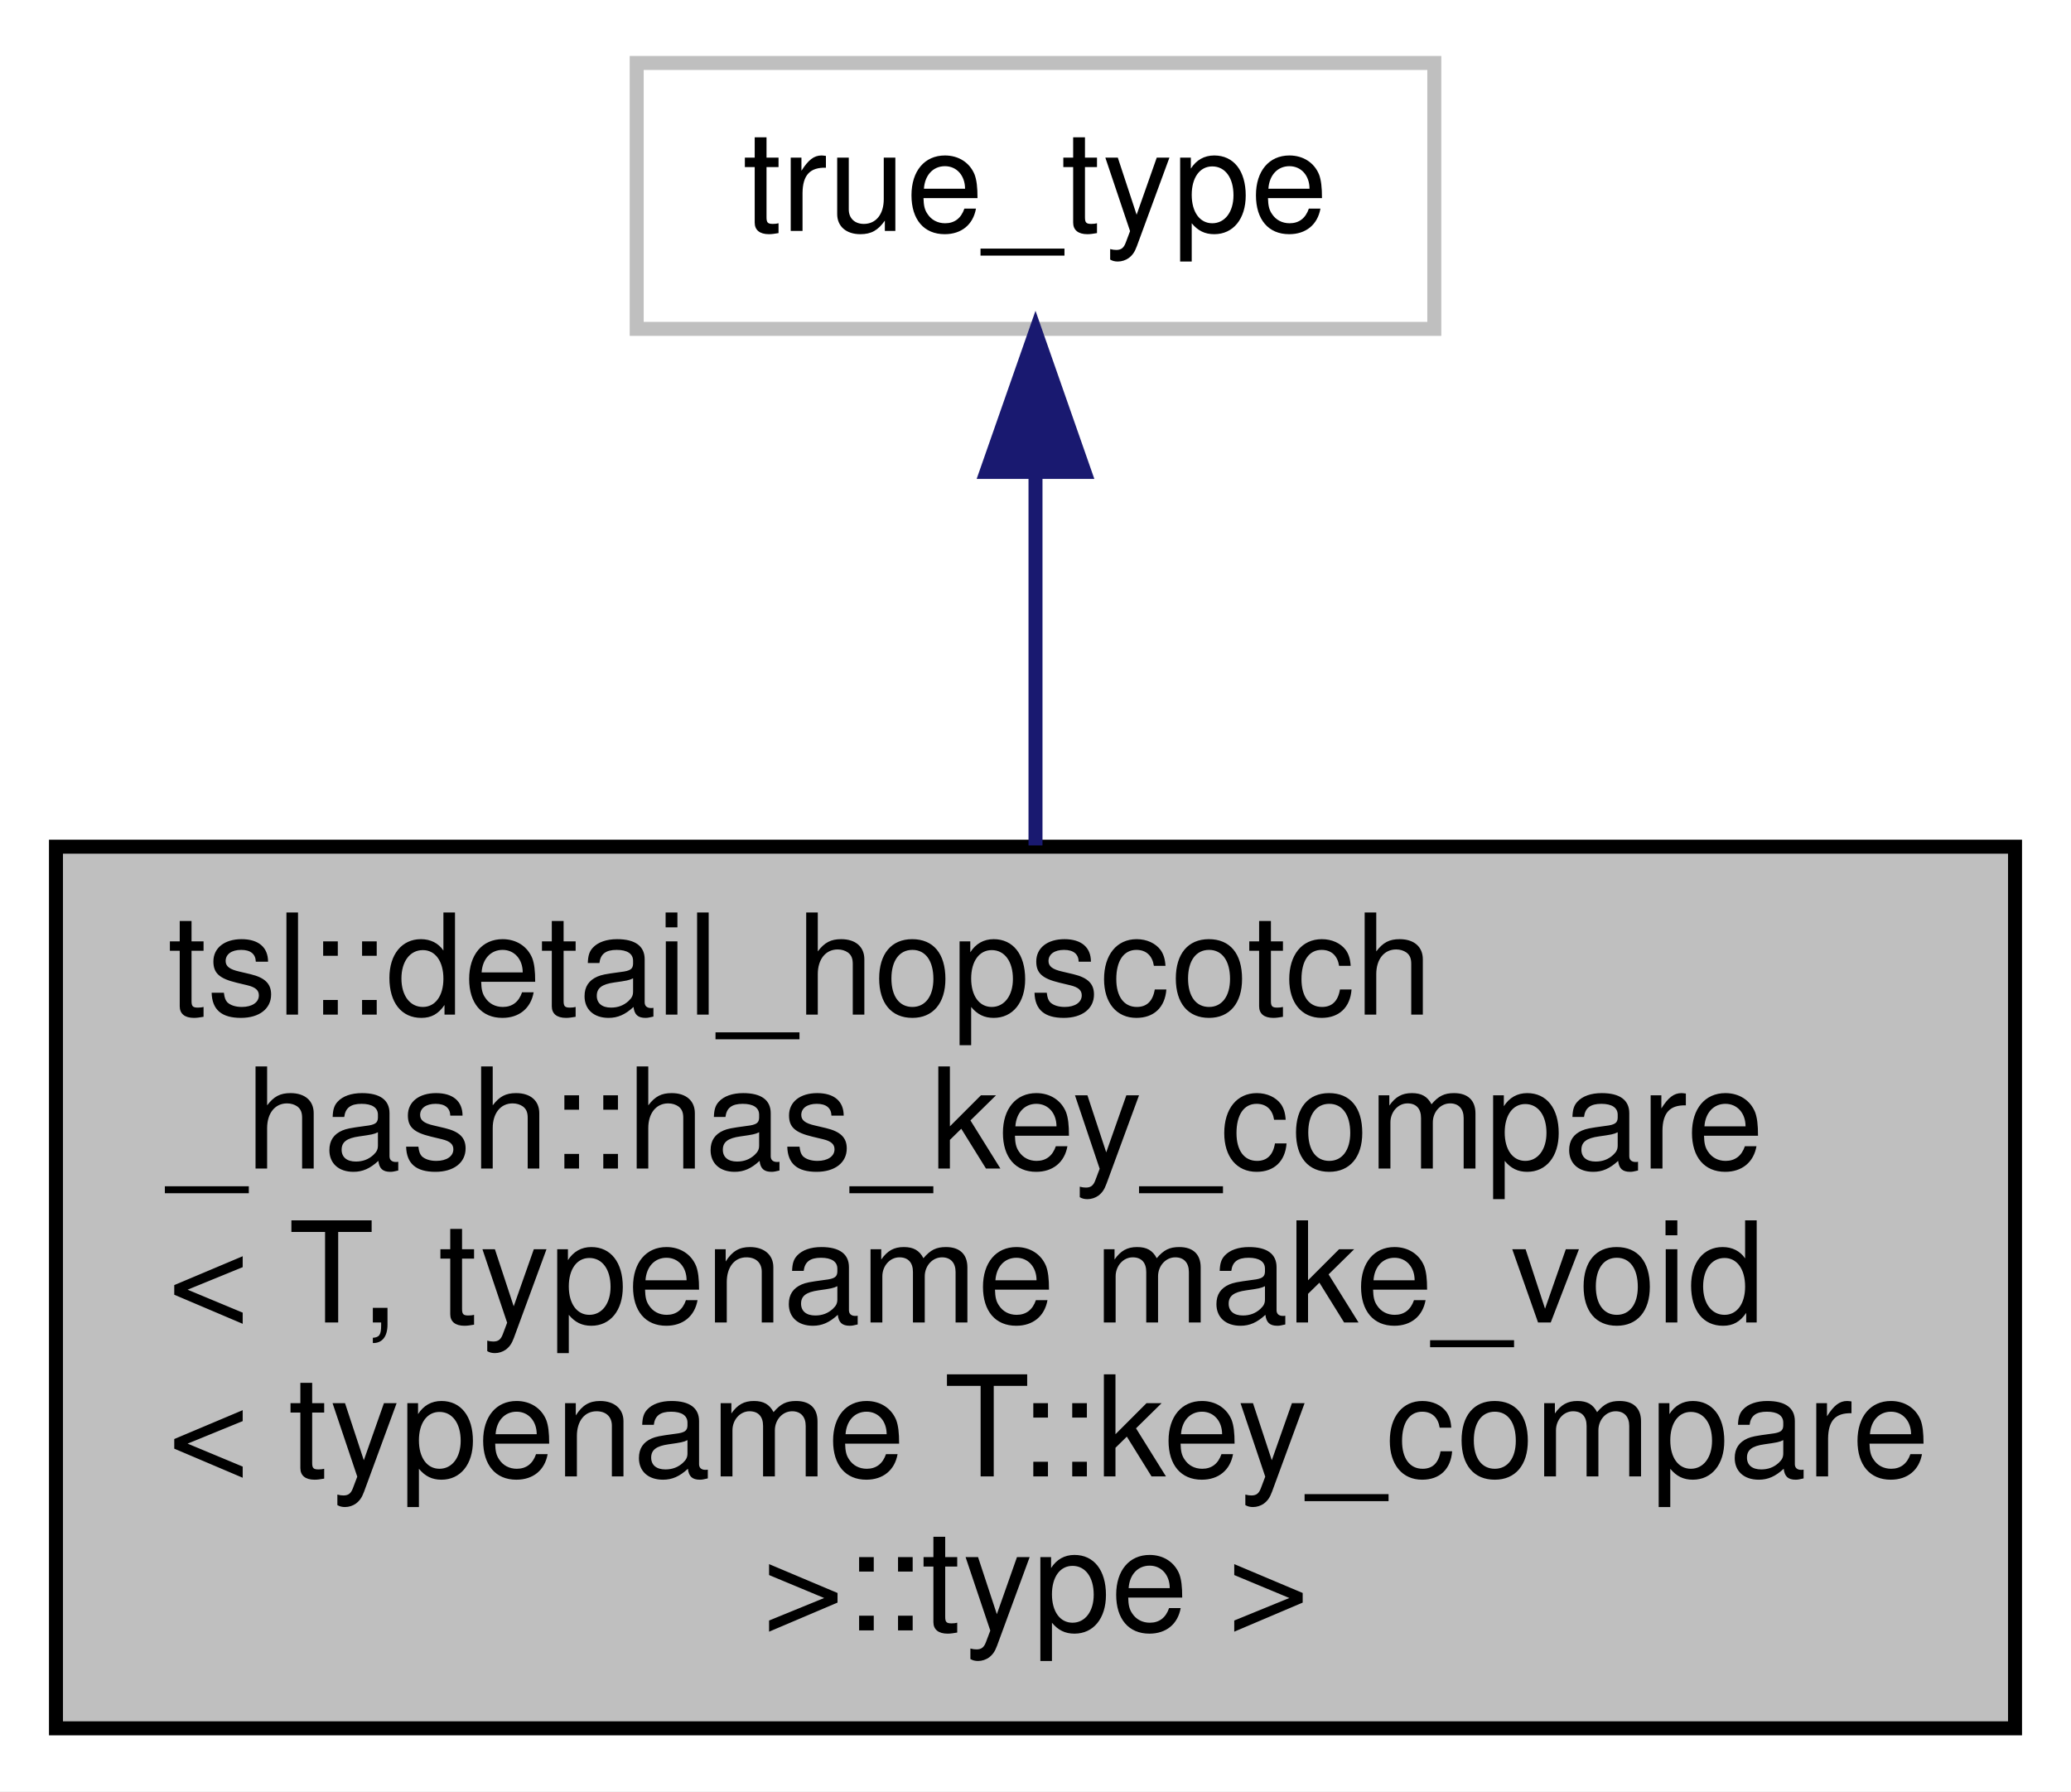
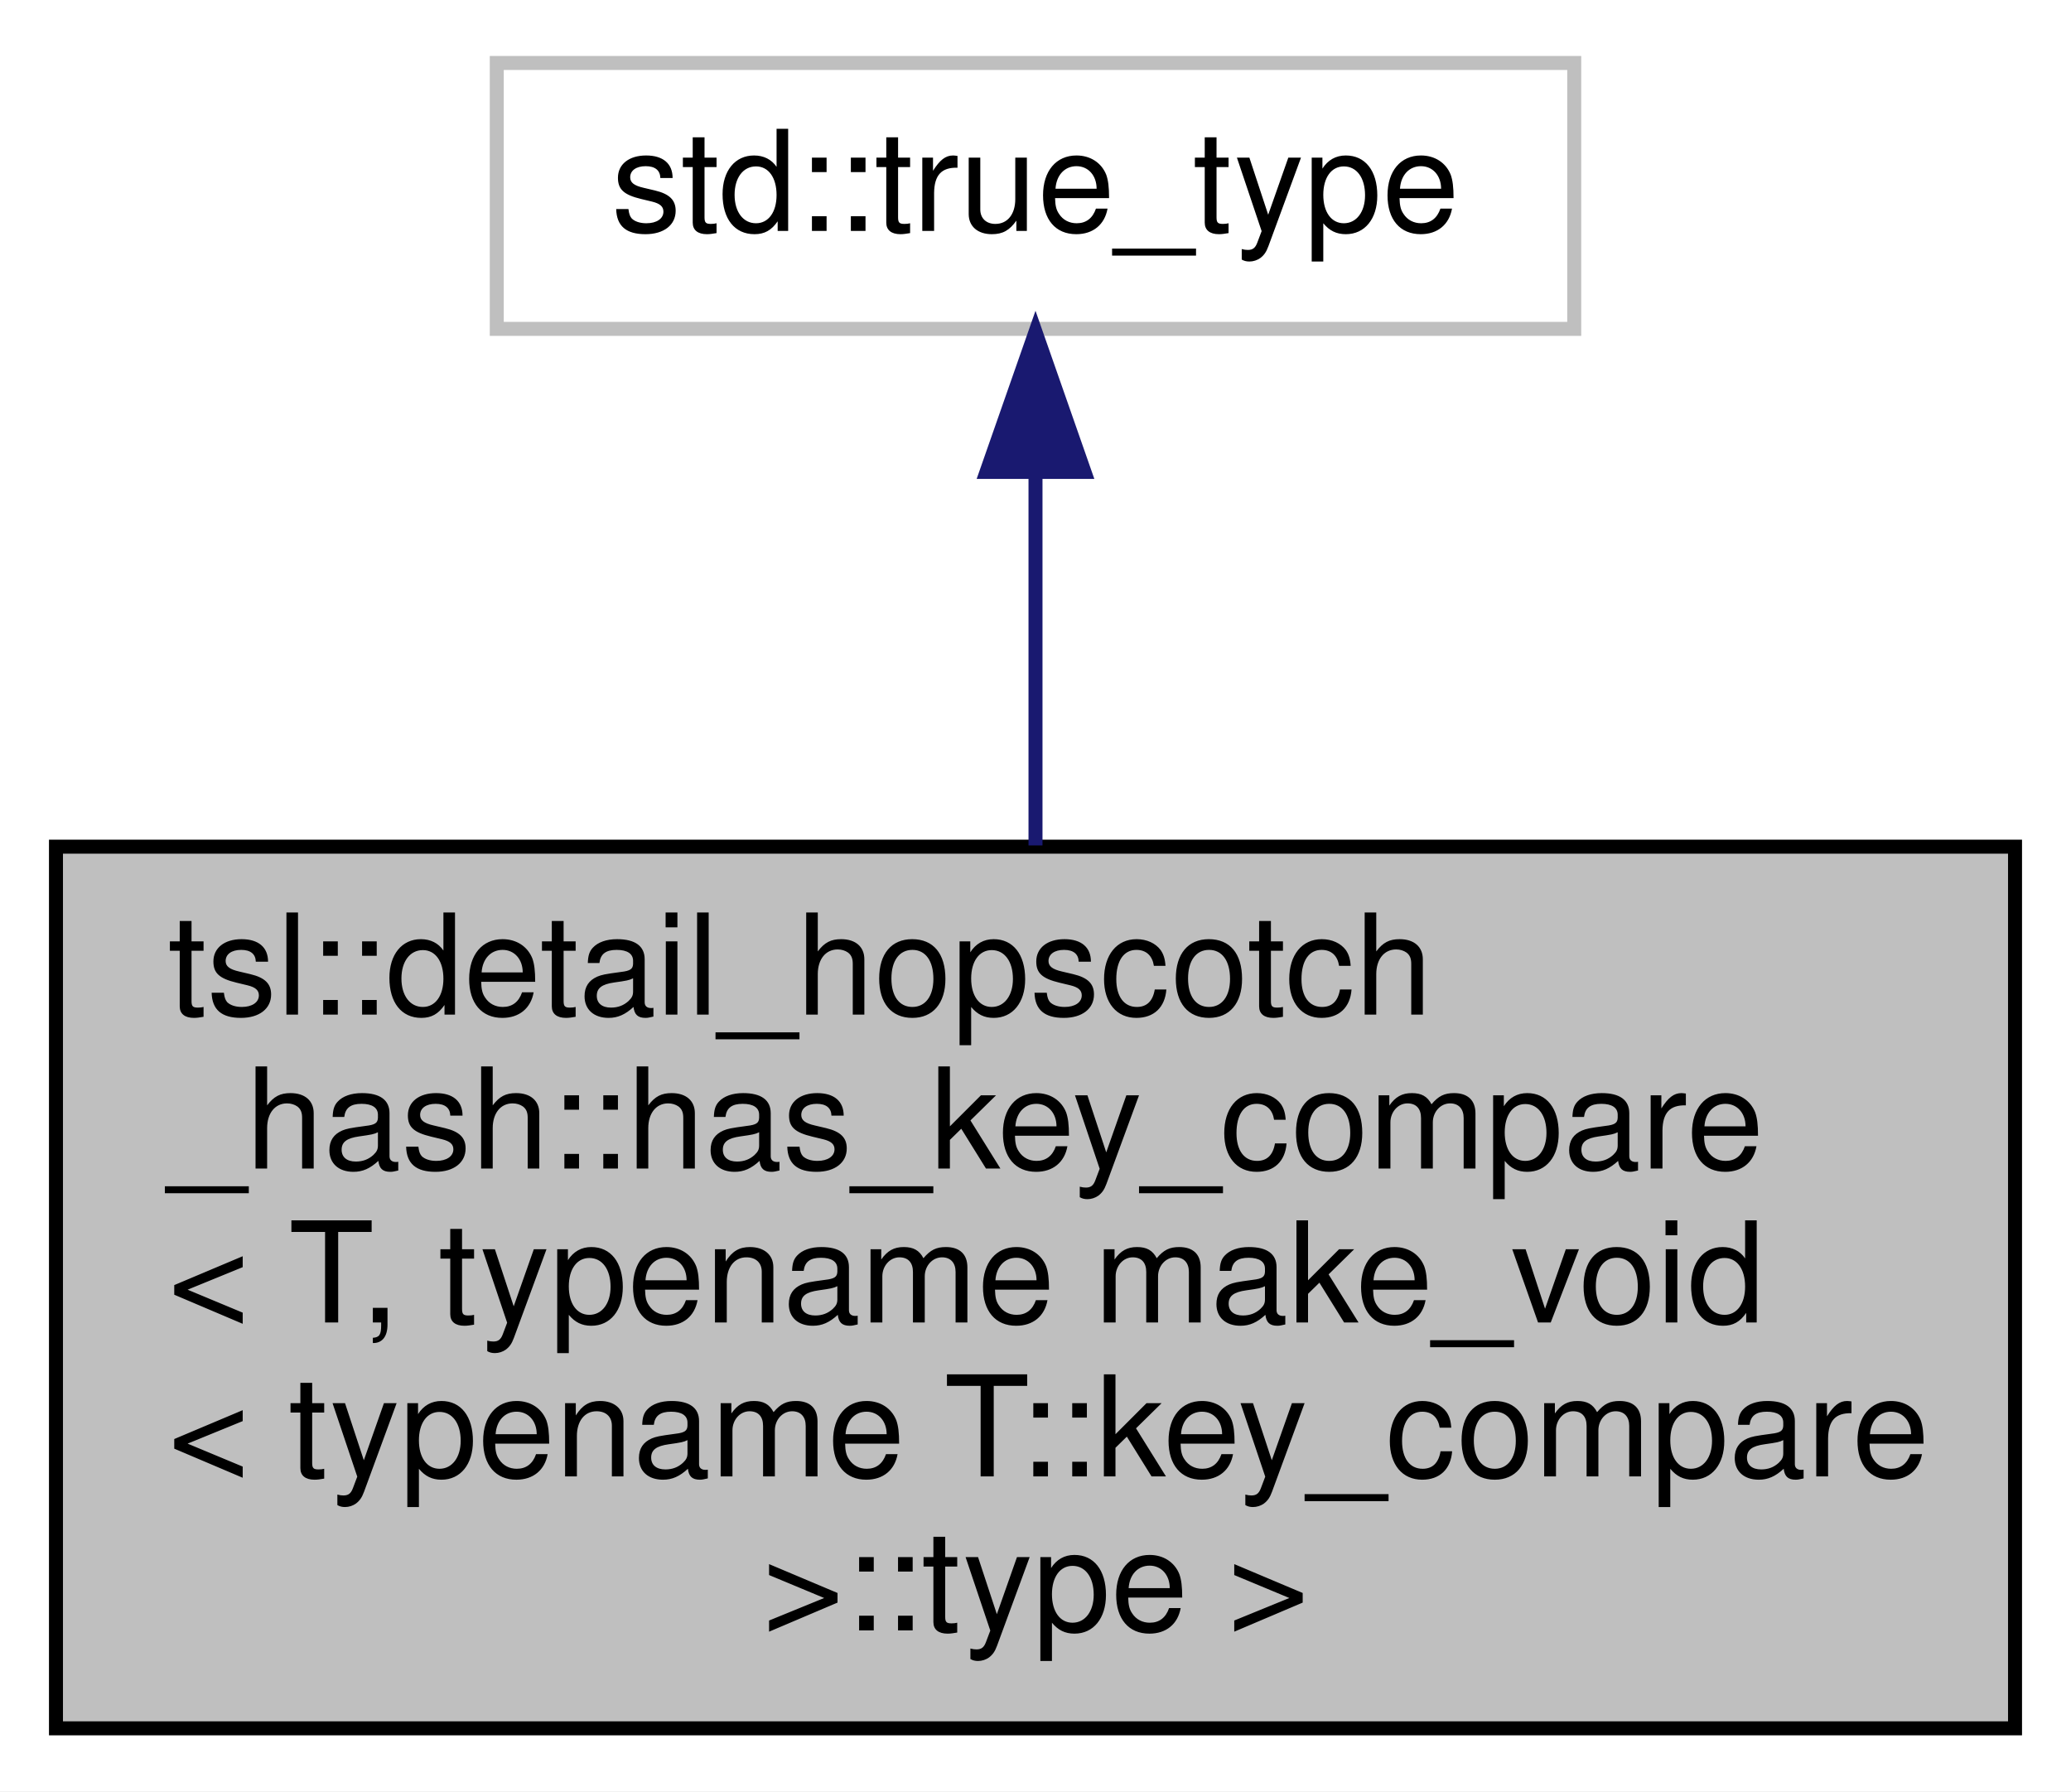
<svg xmlns="http://www.w3.org/2000/svg" xmlns:xlink="http://www.w3.org/1999/xlink" width="148pt" height="128pt" viewBox="0.00 0.00 148.00 128.00">
  <g id="graph0" class="graph" transform="scale(1 1) rotate(0) translate(4 124)">
    <polygon fill="white" stroke="transparent" points="-4,4 -4,-124 144,-124 144,4 -4,4" />
    <g id="node1" class="node">
      <g id="a_node1">
        <a xlink:title=" ">
          <polygon fill="#bfbfbf" stroke="black" points="0,-0.5 0,-63.5 140,-63.5 140,-0.5 0,-0.5" />
          <text text-anchor="start" x="8" y="-51.5" font-family="Helvetica,sans-Serif" font-size="10.00">tsl::detail_hopscotch</text>
          <text text-anchor="start" x="8" y="-40.5" font-family="Helvetica,sans-Serif" font-size="10.00">_hash::has_key_compare</text>
          <text text-anchor="start" x="8" y="-29.5" font-family="Helvetica,sans-Serif" font-size="10.00">&lt; T, typename make_void</text>
          <text text-anchor="start" x="8" y="-18.5" font-family="Helvetica,sans-Serif" font-size="10.00">&lt; typename T::key_compare</text>
          <text text-anchor="middle" x="70" y="-7.5" font-family="Helvetica,sans-Serif" font-size="10.00"> &gt;::type &gt;</text>
        </a>
      </g>
    </g>
    <g id="node2" class="node">
      <g id="a_node2">
        <a xlink:title=" ">
-           <polygon fill="white" stroke="#bfbfbf" points="41.5,-100.5 41.5,-119.5 98.5,-119.5 98.5,-100.5 41.5,-100.5" />
-           <text text-anchor="middle" x="70" y="-107.5" font-family="Helvetica,sans-Serif" font-size="10.00">true_type</text>
+           <polygon fill="white" stroke="#bfbfbf" points="31.5,-100.5 31.5,-119.5 108.5,-119.5 108.5,-100.5 31.5,-100.5" />
+           <text text-anchor="middle" x="70" y="-107.5" font-family="Helvetica,sans-Serif" font-size="10.00">std::true_type</text>
        </a>
      </g>
    </g>
    <g id="edge1" class="edge">
      <path fill="none" stroke="midnightblue" d="M70,-90.19C70,-82.16 70,-72.59 70,-63.59" />
      <polygon fill="midnightblue" stroke="midnightblue" points="66.5,-90.28 70,-100.28 73.5,-90.28 66.5,-90.28" />
    </g>
  </g>
</svg>
